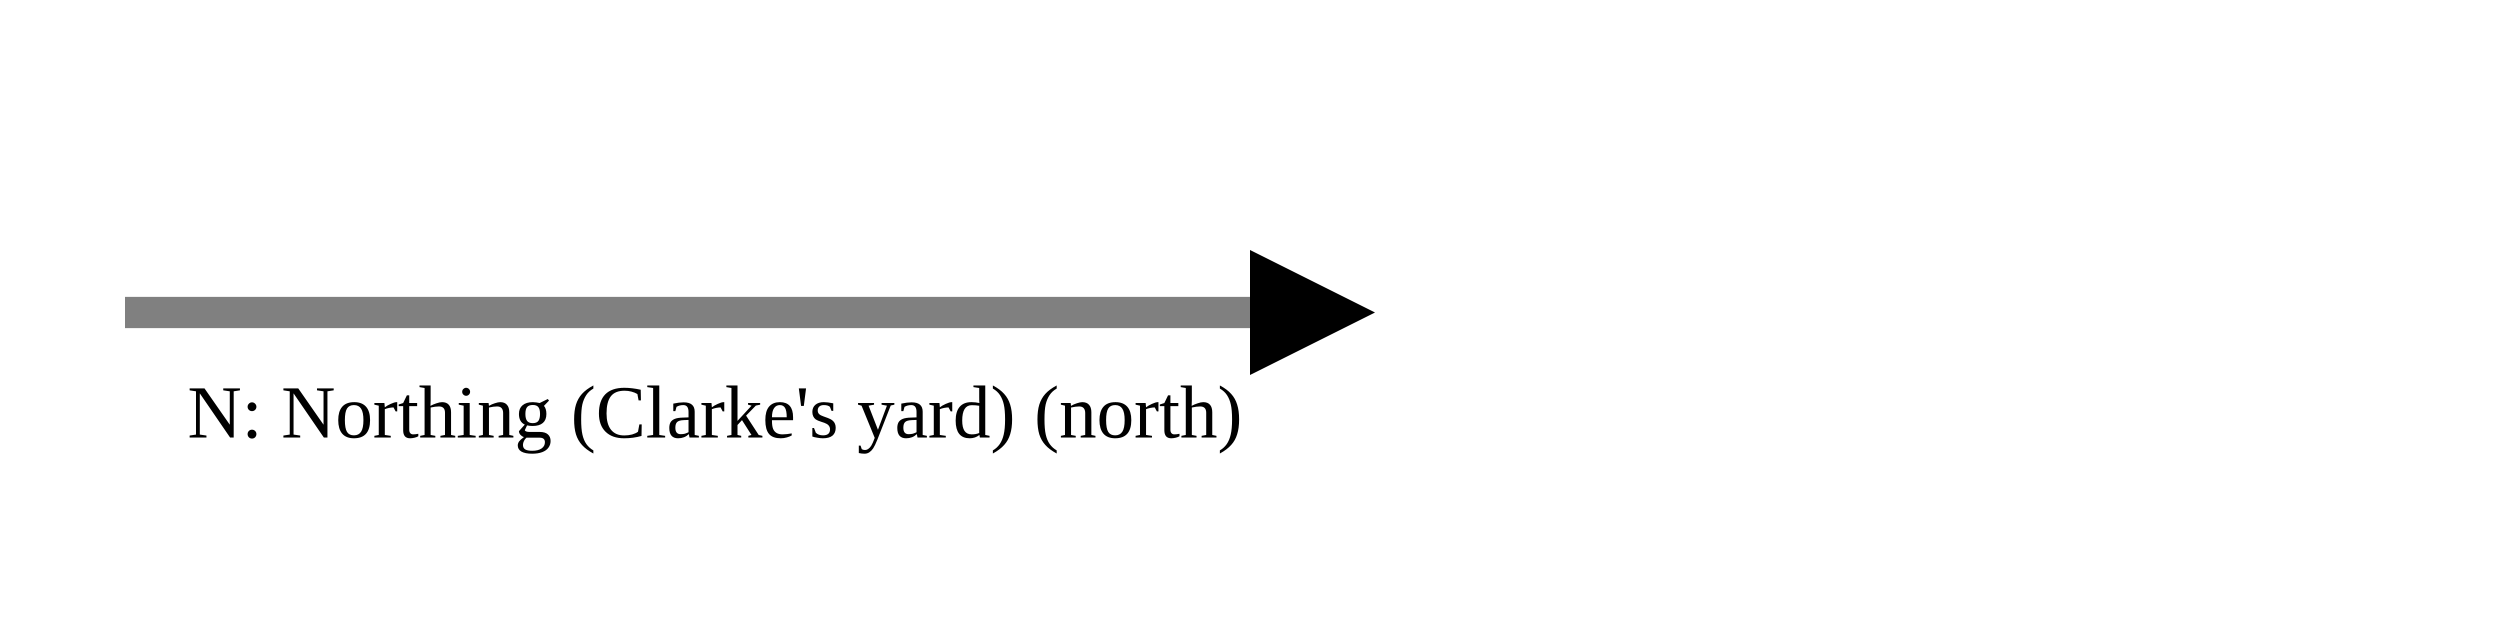
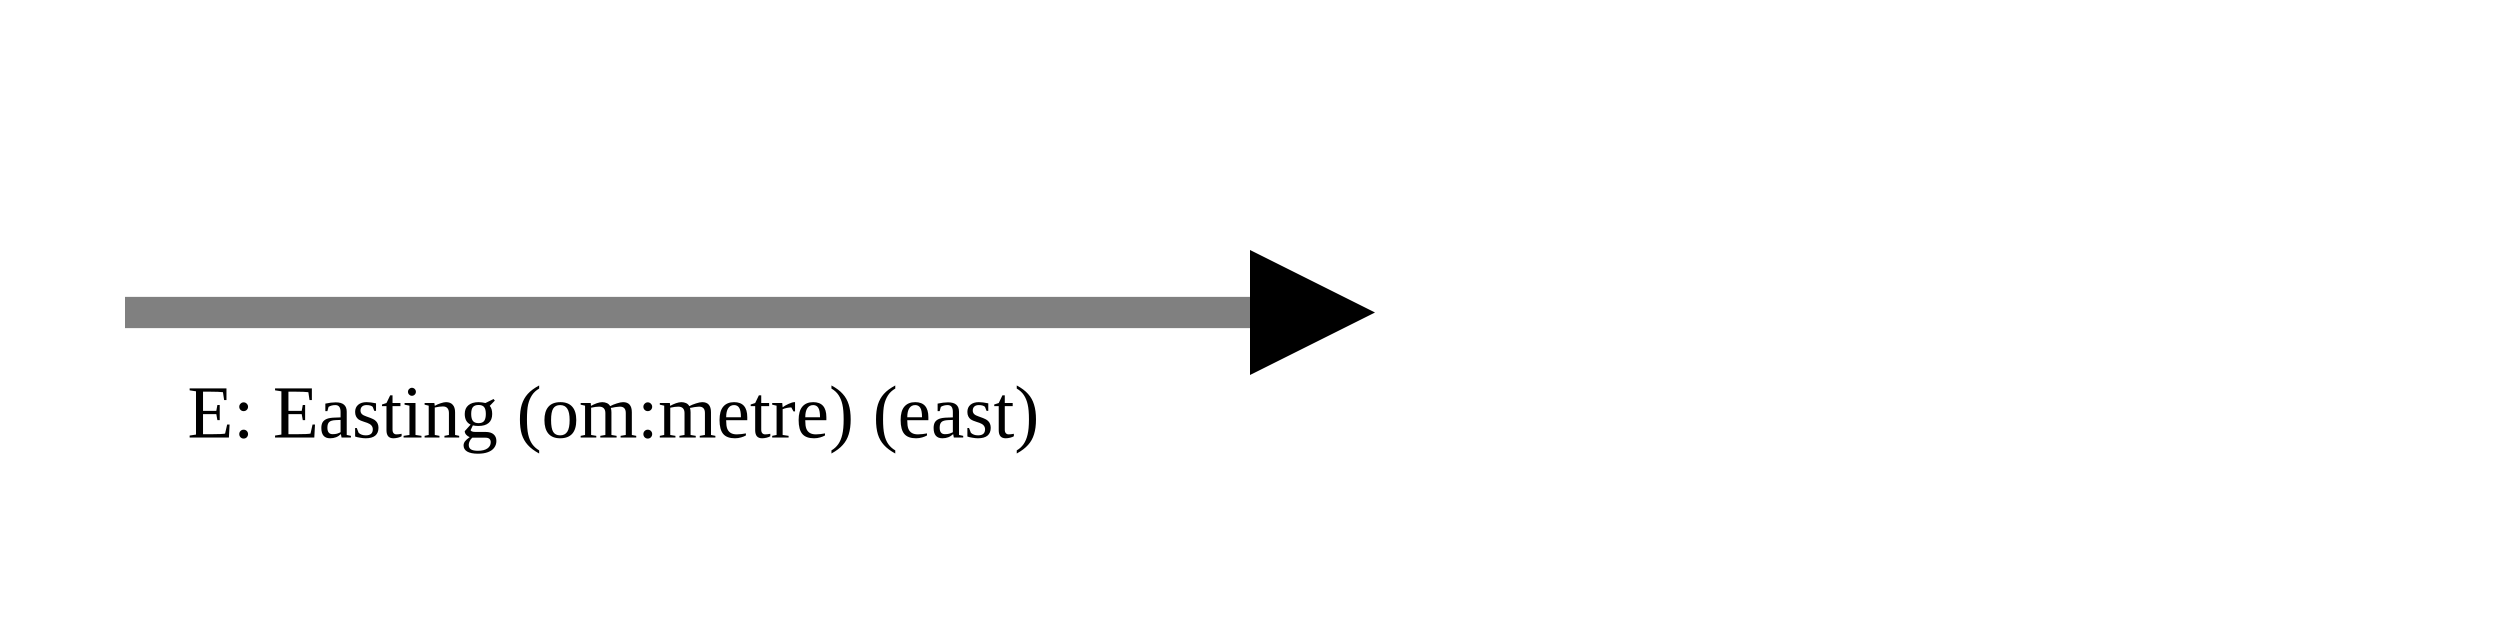
<svg xmlns="http://www.w3.org/2000/svg" version="1.1" width="400" height="100" viewbox="0 0 275 100">
  <defs>
    <marker id="arrowhead" markerWidth="10" markerHeight="7" refX="0" refY="2" orient="auto">
      <polygon points="0 0, 4 2, 0 4" />
    </marker>
  </defs>
  <line x1="20" y1="50" x2="200" y2="50" stroke="gray" stroke-width="5" marker-end="url(#arrowhead)" />
-   <text x="30" y="70" class="small">N: Northing (Clarke's yard) (north)</text>
+   <text x="30" y="70" class="small">E: Easting (om:metre) (east)</text>
</svg>
